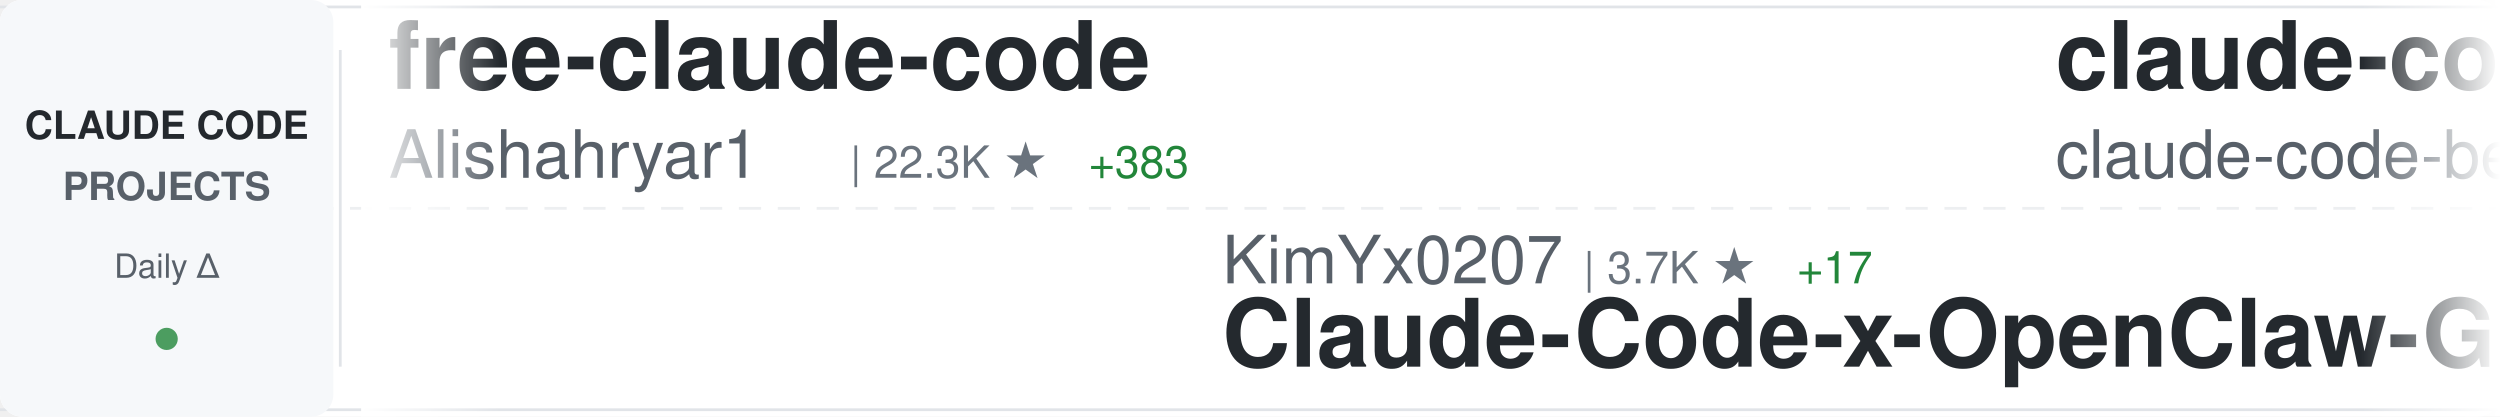
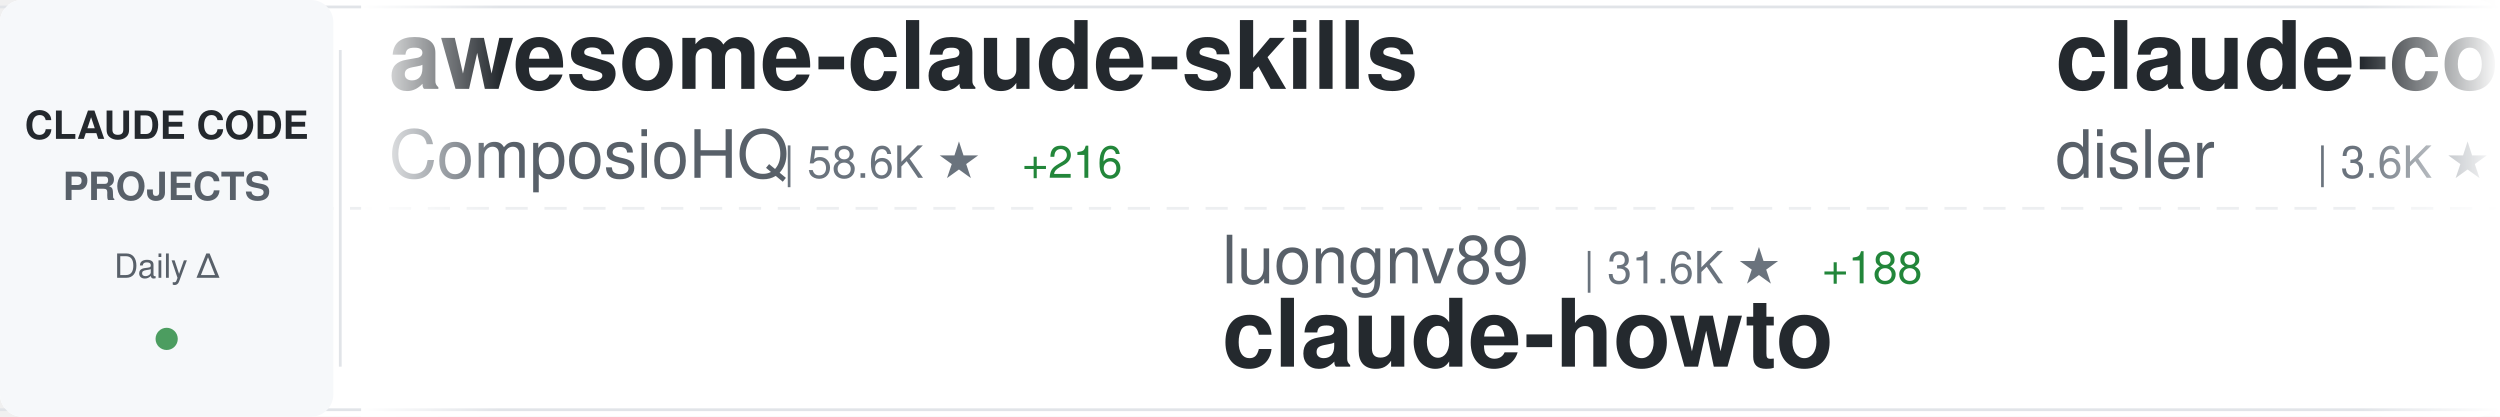
<svg xmlns="http://www.w3.org/2000/svg" width="900" height="150">
  <defs>
    <linearGradient id="awesomeLeftFade" x1="0%" y1="0%" x2="100%" y2="0%">
      <stop offset="0%" style="stop-color:#ffffff;stop-opacity:1" />
      <stop offset="100%" style="stop-color:#ffffff;stop-opacity:0" />
    </linearGradient>
    <linearGradient id="awesomeRightFade" x1="0%" y1="0%" x2="100%" y2="0%">
      <stop offset="0%" style="stop-color:#ffffff;stop-opacity:0" />
      <stop offset="100%" style="stop-color:#ffffff;stop-opacity:1" />
    </linearGradient>
  </defs>
  <rect width="900" height="150" fill="#ffffff" rx="8" />
  <rect x="0" y="2" width="900" height="1" fill="#e1e4e8" />
  <rect x="0" y="147" width="900" height="1" fill="#e1e4e8" />
  <line x1="0" y1="75" x2="900" y2="75" stroke="#e1e4e8" stroke-width="1" stroke-dasharray="8 6" opacity="0.6" />
  <rect x="0" y="0" width="120" height="150" fill="#f6f8fa" rx="8" />
  <text x="60" y="50" font-family="-apple-system, BlinkMacSystemFont, 'Segoe UI', Helvetica, Arial, sans-serif" font-size="14" font-weight="600" fill="#24292e" text-anchor="middle">CLAUDE CODE</text>
  <text x="60" y="72" font-family="-apple-system, BlinkMacSystemFont, 'Segoe UI', Helvetica, Arial, sans-serif" font-size="14" font-weight="600" fill="#586069" text-anchor="middle">PROJECTS</text>
  <text x="60" y="100" font-family="-apple-system, BlinkMacSystemFont, 'Segoe UI', Helvetica, Arial, sans-serif" font-size="12" font-weight="500" fill="#586069" text-anchor="middle">Daily Δ</text>
  <circle cx="60" cy="122" r="4" fill="#22863a" opacity="0.8" />
  <rect x="122" y="18" width="1" height="114" fill="#e1e4e8" />
  <clipPath id="awesomeTickerClip">
    <rect x="130" y="0" width="770" height="150" />
  </clipPath>
  <g clip-path="url(#awesomeTickerClip)">
    <g id="awesomeTickerItems">
      <animateTransform attributeName="transform" attributeType="XML" type="translate" from="0 0" to="-3000 0" dur="54s" repeatCount="indefinite" />
      <g transform="translate(0, 0)">
-         <text x="140" y="32" font-family="-apple-system, BlinkMacSystemFont, 'Segoe UI', Helvetica, Arial, sans-serif" font-size="34" font-weight="600" fill="#24292e">free-claude-code</text>
-         <text x="140" y="64" font-family="-apple-system, BlinkMacSystemFont, 'Segoe UI', Helvetica, Arial, sans-serif" font-size="24" font-weight="400" fill="#586069">Alishahryar1</text>
-         <text x="306" y="64" font-family="-apple-system, BlinkMacSystemFont, 'Segoe UI', Helvetica, Arial, sans-serif" font-size="16" font-weight="500" fill="#6a737d">| 22.3K ★</text>
-         <text x="392" y="64" font-family="-apple-system, BlinkMacSystemFont, 'Segoe UI', Helvetica, Arial, sans-serif" font-size="16" font-weight="500" fill="#22863a"> +383</text>
+         <text x="140" y="32" font-family="-apple-system, BlinkMacSystemFont, 'Segoe UI', Helvetica, Arial, sans-serif" font-size="34" font-weight="600" fill="#24292e">awesome-claude-skills</text>
+         <text x="140" y="64" font-family="-apple-system, BlinkMacSystemFont, 'Segoe UI', Helvetica, Arial, sans-serif" font-size="24" font-weight="400" fill="#586069">ComposioHQ</text>
+         <text x="282" y="64" font-family="-apple-system, BlinkMacSystemFont, 'Segoe UI', Helvetica, Arial, sans-serif" font-size="16" font-weight="500" fill="#6a737d">| 58.6K ★</text>
+         <text x="368" y="64" font-family="-apple-system, BlinkMacSystemFont, 'Segoe UI', Helvetica, Arial, sans-serif" font-size="16" font-weight="500" fill="#22863a"> +216</text>
      </g>
      <g transform="translate(300, 0)">
-         <text x="140" y="102" font-family="-apple-system, BlinkMacSystemFont, 'Segoe UI', Helvetica, Arial, sans-serif" font-size="24" font-weight="400" fill="#586069">KimYx0207</text>
-         <text x="270" y="102" font-family="-apple-system, BlinkMacSystemFont, 'Segoe UI', Helvetica, Arial, sans-serif" font-size="16" font-weight="500" fill="#6a737d">| 3.7K ★</text>
-         <text x="347" y="102" font-family="-apple-system, BlinkMacSystemFont, 'Segoe UI', Helvetica, Arial, sans-serif" font-size="16" font-weight="500" fill="#22863a"> +17</text>
-         <text x="140" y="132" font-family="-apple-system, BlinkMacSystemFont, 'Segoe UI', Helvetica, Arial, sans-serif" font-size="34" font-weight="600" fill="#24292e">Claude-Code-x-OpenClaw-G...</text>
+         <text x="140" y="102" font-family="-apple-system, BlinkMacSystemFont, 'Segoe UI', Helvetica, Arial, sans-serif" font-size="24" font-weight="400" fill="#586069">luongnv89</text>
+         <text x="270" y="102" font-family="-apple-system, BlinkMacSystemFont, 'Segoe UI', Helvetica, Arial, sans-serif" font-size="16" font-weight="500" fill="#6a737d">| 31.6K ★</text>
+         <text x="356" y="102" font-family="-apple-system, BlinkMacSystemFont, 'Segoe UI', Helvetica, Arial, sans-serif" font-size="16" font-weight="500" fill="#22863a"> +188</text>
+         <text x="140" y="132" font-family="-apple-system, BlinkMacSystemFont, 'Segoe UI', Helvetica, Arial, sans-serif" font-size="34" font-weight="600" fill="#24292e">claude-howto</text>
      </g>
      <g transform="translate(600, 0)">
-         <text x="140" y="32" font-family="-apple-system, BlinkMacSystemFont, 'Segoe UI', Helvetica, Arial, sans-serif" font-size="34" font-weight="600" fill="#24292e">claude-code</text>
-         <text x="140" y="64" font-family="-apple-system, BlinkMacSystemFont, 'Segoe UI', Helvetica, Arial, sans-serif" font-size="24" font-weight="400" fill="#586069">claude-code-best</text>
-         <text x="354" y="64" font-family="-apple-system, BlinkMacSystemFont, 'Segoe UI', Helvetica, Arial, sans-serif" font-size="16" font-weight="500" fill="#6a737d">| 17.7K ★</text>
-         <text x="440" y="64" font-family="-apple-system, BlinkMacSystemFont, 'Segoe UI', Helvetica, Arial, sans-serif" font-size="16" font-weight="500" fill="#22863a"> +86</text>
+         <text x="140" y="32" font-family="-apple-system, BlinkMacSystemFont, 'Segoe UI', Helvetica, Arial, sans-serif" font-size="34" font-weight="600" fill="#24292e">claude-code-hooks-master...</text>
+         <text x="140" y="64" font-family="-apple-system, BlinkMacSystemFont, 'Segoe UI', Helvetica, Arial, sans-serif" font-size="24" font-weight="400" fill="#586069">disler</text>
+         <text x="234" y="64" font-family="-apple-system, BlinkMacSystemFont, 'Segoe UI', Helvetica, Arial, sans-serif" font-size="16" font-weight="500" fill="#6a737d">| 3.6K ★</text>
+         <text x="311" y="64" font-family="-apple-system, BlinkMacSystemFont, 'Segoe UI', Helvetica, Arial, sans-serif" font-size="16" font-weight="500" fill="#22863a"> +5</text>
      </g>
      <g transform="translate(900, 0)">
-         <text x="140" y="102" font-family="-apple-system, BlinkMacSystemFont, 'Segoe UI', Helvetica, Arial, sans-serif" font-size="24" font-weight="400" fill="#586069">ponponon</text>
-         <text x="258" y="102" font-family="-apple-system, BlinkMacSystemFont, 'Segoe UI', Helvetica, Arial, sans-serif" font-size="16" font-weight="500" fill="#6a737d">| 2.2K ★</text>
-         <text x="335" y="102" font-family="-apple-system, BlinkMacSystemFont, 'Segoe UI', Helvetica, Arial, sans-serif" font-size="16" font-weight="500" fill="#22863a"> +1</text>
-         <text x="140" y="132" font-family="-apple-system, BlinkMacSystemFont, 'Segoe UI', Helvetica, Arial, sans-serif" font-size="34" font-weight="600" fill="#24292e">claude_code_src</text>
-       </g>
-       <g transform="translate(1200, 0)">
-         <text x="140" y="32" font-family="-apple-system, BlinkMacSystemFont, 'Segoe UI', Helvetica, Arial, sans-serif" font-size="34" font-weight="600" fill="#24292e">claude-code-book</text>
-         <text x="140" y="64" font-family="-apple-system, BlinkMacSystemFont, 'Segoe UI', Helvetica, Arial, sans-serif" font-size="24" font-weight="400" fill="#586069">lintsinghua</text>
-         <text x="294" y="64" font-family="-apple-system, BlinkMacSystemFont, 'Segoe UI', Helvetica, Arial, sans-serif" font-size="16" font-weight="500" fill="#6a737d">| 3.1K ★</text>
-         <text x="371" y="64" font-family="-apple-system, BlinkMacSystemFont, 'Segoe UI', Helvetica, Arial, sans-serif" font-size="16" font-weight="500" fill="#22863a"> +22</text>
-       </g>
-       <g transform="translate(1500, 0)">
-         <text x="140" y="102" font-family="-apple-system, BlinkMacSystemFont, 'Segoe UI', Helvetica, Arial, sans-serif" font-size="24" font-weight="400" fill="#586069">Piebald-AI</text>
-         <text x="282" y="102" font-family="-apple-system, BlinkMacSystemFont, 'Segoe UI', Helvetica, Arial, sans-serif" font-size="16" font-weight="500" fill="#6a737d">| 10.0K ★</text>
-         <text x="368" y="102" font-family="-apple-system, BlinkMacSystemFont, 'Segoe UI', Helvetica, Arial, sans-serif" font-size="16" font-weight="500" fill="#22863a"> +35</text>
-         <text x="140" y="132" font-family="-apple-system, BlinkMacSystemFont, 'Segoe UI', Helvetica, Arial, sans-serif" font-size="34" font-weight="600" fill="#24292e">claude-code-system-promp...</text>
-       </g>
-       <g transform="translate(1800, 0)">
-         <text x="140" y="32" font-family="-apple-system, BlinkMacSystemFont, 'Segoe UI', Helvetica, Arial, sans-serif" font-size="34" font-weight="600" fill="#24292e">claude-code-sourcemap</text>
-         <text x="140" y="64" font-family="-apple-system, BlinkMacSystemFont, 'Segoe UI', Helvetica, Arial, sans-serif" font-size="24" font-weight="400" fill="#586069">Hyper66666</text>
-         <text x="282" y="64" font-family="-apple-system, BlinkMacSystemFont, 'Segoe UI', Helvetica, Arial, sans-serif" font-size="16" font-weight="500" fill="#6a737d">| 213 ★</text>
-       </g>
-       <g transform="translate(2100, 0)">
        <text x="140" y="102" font-family="-apple-system, BlinkMacSystemFont, 'Segoe UI', Helvetica, Arial, sans-serif" font-size="24" font-weight="400" fill="#586069">T-Lab-CUHKSZ</text>
        <text x="306" y="102" font-family="-apple-system, BlinkMacSystemFont, 'Segoe UI', Helvetica, Arial, sans-serif" font-size="16" font-weight="500" fill="#6a737d">| 309 ★</text>
        <text x="374" y="102" font-family="-apple-system, BlinkMacSystemFont, 'Segoe UI', Helvetica, Arial, sans-serif" font-size="16" font-weight="500" fill="#22863a"> +1</text>
        <text x="140" y="132" font-family="-apple-system, BlinkMacSystemFont, 'Segoe UI', Helvetica, Arial, sans-serif" font-size="34" font-weight="600" fill="#24292e">claude-code</text>
      </g>
+       <g transform="translate(1200, 0)">
+         <text x="140" y="32" font-family="-apple-system, BlinkMacSystemFont, 'Segoe UI', Helvetica, Arial, sans-serif" font-size="34" font-weight="600" fill="#24292e">claude-code-spec-workflo...</text>
+         <text x="140" y="64" font-family="-apple-system, BlinkMacSystemFont, 'Segoe UI', Helvetica, Arial, sans-serif" font-size="24" font-weight="400" fill="#586069">Pimzino</text>
+         <text x="246" y="64" font-family="-apple-system, BlinkMacSystemFont, 'Segoe UI', Helvetica, Arial, sans-serif" font-size="16" font-weight="500" fill="#6a737d">| 3.7K ★</text>
+         <text x="323" y="64" font-family="-apple-system, BlinkMacSystemFont, 'Segoe UI', Helvetica, Arial, sans-serif" font-size="16" font-weight="500" fill="#22863a"> +2</text>
+       </g>
+       <g transform="translate(1500, 0)">
+         <text x="140" y="102" font-family="-apple-system, BlinkMacSystemFont, 'Segoe UI', Helvetica, Arial, sans-serif" font-size="24" font-weight="400" fill="#586069">mehmoodosman</text>
+         <text x="306" y="102" font-family="-apple-system, BlinkMacSystemFont, 'Segoe UI', Helvetica, Arial, sans-serif" font-size="16" font-weight="500" fill="#6a737d">| 169 ★</text>
+         <text x="140" y="132" font-family="-apple-system, BlinkMacSystemFont, 'Segoe UI', Helvetica, Arial, sans-serif" font-size="34" font-weight="600" fill="#24292e">claude-code</text>
+       </g>
+       <g transform="translate(1800, 0)">
+         <text x="140" y="32" font-family="-apple-system, BlinkMacSystemFont, 'Segoe UI', Helvetica, Arial, sans-serif" font-size="34" font-weight="600" fill="#24292e">claude-code-source-code</text>
+         <text x="140" y="64" font-family="-apple-system, BlinkMacSystemFont, 'Segoe UI', Helvetica, Arial, sans-serif" font-size="24" font-weight="400" fill="#586069">777genius</text>
+         <text x="270" y="64" font-family="-apple-system, BlinkMacSystemFont, 'Segoe UI', Helvetica, Arial, sans-serif" font-size="16" font-weight="500" fill="#6a737d">| 908 ★</text>
+         <text x="338" y="64" font-family="-apple-system, BlinkMacSystemFont, 'Segoe UI', Helvetica, Arial, sans-serif" font-size="16" font-weight="500" fill="#22863a"> +1</text>
+       </g>
+       <g transform="translate(2100, 0)">
+         <text x="140" y="102" font-family="-apple-system, BlinkMacSystemFont, 'Segoe UI', Helvetica, Arial, sans-serif" font-size="24" font-weight="400" fill="#586069">fuergaosi233</text>
+         <text x="306" y="102" font-family="-apple-system, BlinkMacSystemFont, 'Segoe UI', Helvetica, Arial, sans-serif" font-size="16" font-weight="500" fill="#6a737d">| 2.6K ★</text>
+         <text x="383" y="102" font-family="-apple-system, BlinkMacSystemFont, 'Segoe UI', Helvetica, Arial, sans-serif" font-size="16" font-weight="500" fill="#22863a"> +8</text>
+         <text x="140" y="132" font-family="-apple-system, BlinkMacSystemFont, 'Segoe UI', Helvetica, Arial, sans-serif" font-size="34" font-weight="600" fill="#24292e">claude-code-proxy</text>
+       </g>
      <g transform="translate(2400, 0)">
-         <text x="140" y="32" font-family="-apple-system, BlinkMacSystemFont, 'Segoe UI', Helvetica, Arial, sans-serif" font-size="34" font-weight="600" fill="#24292e">antigravity-awesome-skil...</text>
-         <text x="140" y="64" font-family="-apple-system, BlinkMacSystemFont, 'Segoe UI', Helvetica, Arial, sans-serif" font-size="24" font-weight="400" fill="#586069">sickn33</text>
-         <text x="246" y="64" font-family="-apple-system, BlinkMacSystemFont, 'Segoe UI', Helvetica, Arial, sans-serif" font-size="16" font-weight="500" fill="#6a737d">| 36.7K ★</text>
-         <text x="332" y="64" font-family="-apple-system, BlinkMacSystemFont, 'Segoe UI', Helvetica, Arial, sans-serif" font-size="16" font-weight="500" fill="#22863a"> +151</text>
+         <text x="140" y="32" font-family="-apple-system, BlinkMacSystemFont, 'Segoe UI', Helvetica, Arial, sans-serif" font-size="34" font-weight="600" fill="#24292e">claude-code</text>
+         <text x="140" y="64" font-family="-apple-system, BlinkMacSystemFont, 'Segoe UI', Helvetica, Arial, sans-serif" font-size="24" font-weight="400" fill="#586069">jarmuine</text>
+         <text x="258" y="64" font-family="-apple-system, BlinkMacSystemFont, 'Segoe UI', Helvetica, Arial, sans-serif" font-size="16" font-weight="500" fill="#6a737d">| 2.1K ★</text>
+         <text x="335" y="64" font-family="-apple-system, BlinkMacSystemFont, 'Segoe UI', Helvetica, Arial, sans-serif" font-size="16" font-weight="500" fill="#22863a"> +1</text>
      </g>
      <g transform="translate(2700, 0)">
-         <text x="140" y="102" font-family="-apple-system, BlinkMacSystemFont, 'Segoe UI', Helvetica, Arial, sans-serif" font-size="24" font-weight="400" fill="#586069">nicedreamzapp</text>
-         <text x="318" y="102" font-family="-apple-system, BlinkMacSystemFont, 'Segoe UI', Helvetica, Arial, sans-serif" font-size="16" font-weight="500" fill="#6a737d">| 2.5K ★</text>
-         <text x="395" y="102" font-family="-apple-system, BlinkMacSystemFont, 'Segoe UI', Helvetica, Arial, sans-serif" font-size="16" font-weight="500" fill="#22863a"> +13</text>
-         <text x="140" y="132" font-family="-apple-system, BlinkMacSystemFont, 'Segoe UI', Helvetica, Arial, sans-serif" font-size="34" font-weight="600" fill="#24292e">claude-code-local</text>
+         <text x="140" y="102" font-family="-apple-system, BlinkMacSystemFont, 'Segoe UI', Helvetica, Arial, sans-serif" font-size="24" font-weight="400" fill="#586069">tanbiralam</text>
+         <text x="282" y="102" font-family="-apple-system, BlinkMacSystemFont, 'Segoe UI', Helvetica, Arial, sans-serif" font-size="16" font-weight="500" fill="#6a737d">| 1.6K ★</text>
+         <text x="359" y="102" font-family="-apple-system, BlinkMacSystemFont, 'Segoe UI', Helvetica, Arial, sans-serif" font-size="16" font-weight="500" fill="#22863a"> +9</text>
+         <text x="140" y="132" font-family="-apple-system, BlinkMacSystemFont, 'Segoe UI', Helvetica, Arial, sans-serif" font-size="34" font-weight="600" fill="#24292e">claude-code</text>
      </g>
      <g transform="translate(3000, 0)">
-         <text x="140" y="32" font-family="-apple-system, BlinkMacSystemFont, 'Segoe UI', Helvetica, Arial, sans-serif" font-size="34" font-weight="600" fill="#24292e">free-claude-code</text>
-         <text x="140" y="64" font-family="-apple-system, BlinkMacSystemFont, 'Segoe UI', Helvetica, Arial, sans-serif" font-size="24" font-weight="400" fill="#586069">Alishahryar1</text>
-         <text x="306" y="64" font-family="-apple-system, BlinkMacSystemFont, 'Segoe UI', Helvetica, Arial, sans-serif" font-size="16" font-weight="500" fill="#6a737d">| 22.3K ★</text>
-         <text x="392" y="64" font-family="-apple-system, BlinkMacSystemFont, 'Segoe UI', Helvetica, Arial, sans-serif" font-size="16" font-weight="500" fill="#22863a"> +383</text>
+         <text x="140" y="32" font-family="-apple-system, BlinkMacSystemFont, 'Segoe UI', Helvetica, Arial, sans-serif" font-size="34" font-weight="600" fill="#24292e">awesome-claude-skills</text>
+         <text x="140" y="64" font-family="-apple-system, BlinkMacSystemFont, 'Segoe UI', Helvetica, Arial, sans-serif" font-size="24" font-weight="400" fill="#586069">ComposioHQ</text>
+         <text x="282" y="64" font-family="-apple-system, BlinkMacSystemFont, 'Segoe UI', Helvetica, Arial, sans-serif" font-size="16" font-weight="500" fill="#6a737d">| 58.6K ★</text>
+         <text x="368" y="64" font-family="-apple-system, BlinkMacSystemFont, 'Segoe UI', Helvetica, Arial, sans-serif" font-size="16" font-weight="500" fill="#22863a"> +216</text>
      </g>
      <g transform="translate(3300, 0)">
-         <text x="140" y="102" font-family="-apple-system, BlinkMacSystemFont, 'Segoe UI', Helvetica, Arial, sans-serif" font-size="24" font-weight="400" fill="#586069">KimYx0207</text>
-         <text x="270" y="102" font-family="-apple-system, BlinkMacSystemFont, 'Segoe UI', Helvetica, Arial, sans-serif" font-size="16" font-weight="500" fill="#6a737d">| 3.7K ★</text>
-         <text x="347" y="102" font-family="-apple-system, BlinkMacSystemFont, 'Segoe UI', Helvetica, Arial, sans-serif" font-size="16" font-weight="500" fill="#22863a"> +17</text>
-         <text x="140" y="132" font-family="-apple-system, BlinkMacSystemFont, 'Segoe UI', Helvetica, Arial, sans-serif" font-size="34" font-weight="600" fill="#24292e">Claude-Code-x-OpenClaw-G...</text>
+         <text x="140" y="102" font-family="-apple-system, BlinkMacSystemFont, 'Segoe UI', Helvetica, Arial, sans-serif" font-size="24" font-weight="400" fill="#586069">luongnv89</text>
+         <text x="270" y="102" font-family="-apple-system, BlinkMacSystemFont, 'Segoe UI', Helvetica, Arial, sans-serif" font-size="16" font-weight="500" fill="#6a737d">| 31.6K ★</text>
+         <text x="356" y="102" font-family="-apple-system, BlinkMacSystemFont, 'Segoe UI', Helvetica, Arial, sans-serif" font-size="16" font-weight="500" fill="#22863a"> +188</text>
+         <text x="140" y="132" font-family="-apple-system, BlinkMacSystemFont, 'Segoe UI', Helvetica, Arial, sans-serif" font-size="34" font-weight="600" fill="#24292e">claude-howto</text>
      </g>
      <g transform="translate(3600, 0)">
-         <text x="140" y="32" font-family="-apple-system, BlinkMacSystemFont, 'Segoe UI', Helvetica, Arial, sans-serif" font-size="34" font-weight="600" fill="#24292e">claude-code</text>
-         <text x="140" y="64" font-family="-apple-system, BlinkMacSystemFont, 'Segoe UI', Helvetica, Arial, sans-serif" font-size="24" font-weight="400" fill="#586069">claude-code-best</text>
-         <text x="354" y="64" font-family="-apple-system, BlinkMacSystemFont, 'Segoe UI', Helvetica, Arial, sans-serif" font-size="16" font-weight="500" fill="#6a737d">| 17.7K ★</text>
-         <text x="440" y="64" font-family="-apple-system, BlinkMacSystemFont, 'Segoe UI', Helvetica, Arial, sans-serif" font-size="16" font-weight="500" fill="#22863a"> +86</text>
+         <text x="140" y="32" font-family="-apple-system, BlinkMacSystemFont, 'Segoe UI', Helvetica, Arial, sans-serif" font-size="34" font-weight="600" fill="#24292e">claude-code-hooks-master...</text>
+         <text x="140" y="64" font-family="-apple-system, BlinkMacSystemFont, 'Segoe UI', Helvetica, Arial, sans-serif" font-size="24" font-weight="400" fill="#586069">disler</text>
+         <text x="234" y="64" font-family="-apple-system, BlinkMacSystemFont, 'Segoe UI', Helvetica, Arial, sans-serif" font-size="16" font-weight="500" fill="#6a737d">| 3.6K ★</text>
+         <text x="311" y="64" font-family="-apple-system, BlinkMacSystemFont, 'Segoe UI', Helvetica, Arial, sans-serif" font-size="16" font-weight="500" fill="#22863a"> +5</text>
      </g>
      <g transform="translate(3900, 0)">
-         <text x="140" y="102" font-family="-apple-system, BlinkMacSystemFont, 'Segoe UI', Helvetica, Arial, sans-serif" font-size="24" font-weight="400" fill="#586069">ponponon</text>
-         <text x="258" y="102" font-family="-apple-system, BlinkMacSystemFont, 'Segoe UI', Helvetica, Arial, sans-serif" font-size="16" font-weight="500" fill="#6a737d">| 2.2K ★</text>
-         <text x="335" y="102" font-family="-apple-system, BlinkMacSystemFont, 'Segoe UI', Helvetica, Arial, sans-serif" font-size="16" font-weight="500" fill="#22863a"> +1</text>
-         <text x="140" y="132" font-family="-apple-system, BlinkMacSystemFont, 'Segoe UI', Helvetica, Arial, sans-serif" font-size="34" font-weight="600" fill="#24292e">claude_code_src</text>
+         <text x="140" y="102" font-family="-apple-system, BlinkMacSystemFont, 'Segoe UI', Helvetica, Arial, sans-serif" font-size="24" font-weight="400" fill="#586069">T-Lab-CUHKSZ</text>
+         <text x="306" y="102" font-family="-apple-system, BlinkMacSystemFont, 'Segoe UI', Helvetica, Arial, sans-serif" font-size="16" font-weight="500" fill="#6a737d">| 309 ★</text>
+         <text x="374" y="102" font-family="-apple-system, BlinkMacSystemFont, 'Segoe UI', Helvetica, Arial, sans-serif" font-size="16" font-weight="500" fill="#22863a"> +1</text>
+         <text x="140" y="132" font-family="-apple-system, BlinkMacSystemFont, 'Segoe UI', Helvetica, Arial, sans-serif" font-size="34" font-weight="600" fill="#24292e">claude-code</text>
      </g>
    </g>
  </g>
  <rect x="130" y="0" width="50" height="150" fill="url(#awesomeLeftFade)" />
  <rect x="850" y="0" width="50" height="150" fill="url(#awesomeRightFade)" />
</svg>
